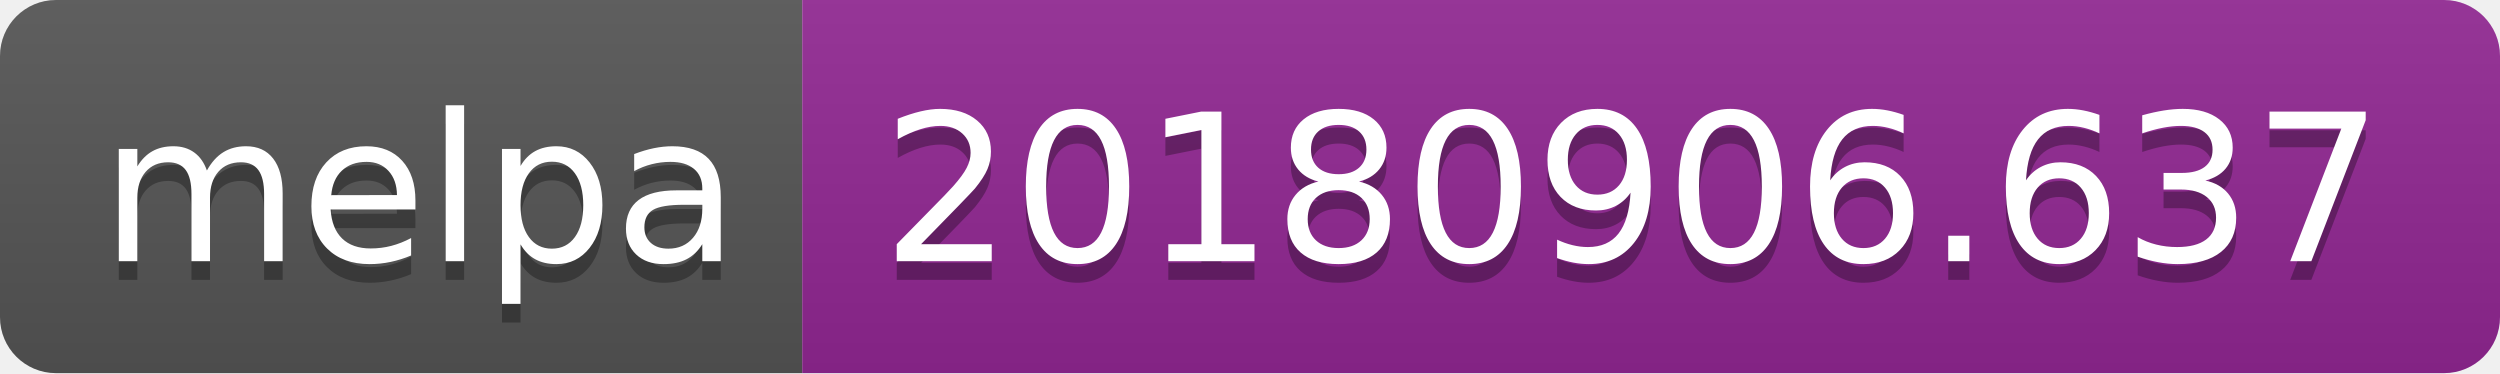
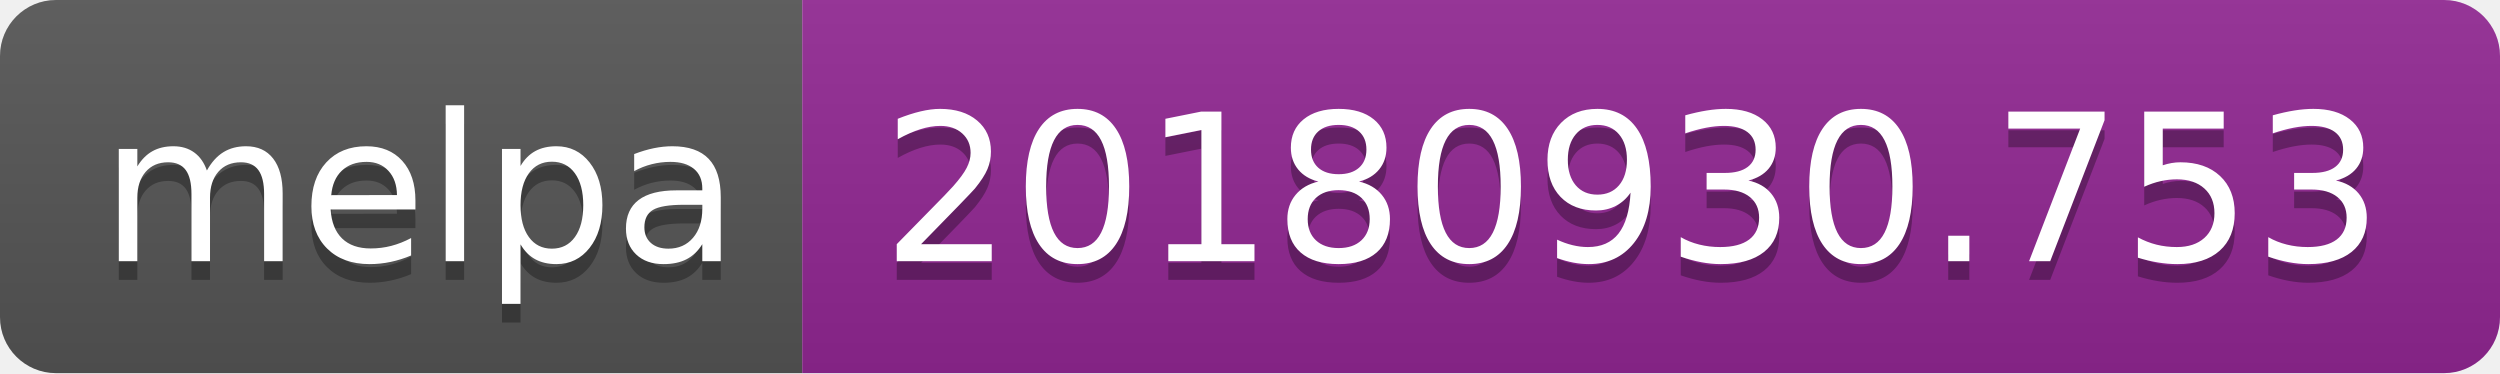
<svg xmlns="http://www.w3.org/2000/svg" width="134" height="20">
  <linearGradient id="b" x2="0" y2="100%">
    <stop offset="0" stop-color="#bbb" stop-opacity=".1" />
    <stop offset="1" stop-opacity=".1" />
  </linearGradient>
  <clipPath id="a">
    <rect width="134" height="20" rx="3" fill="#fff" />
  </clipPath>
  <g clip-path="url(#a)">
    <path fill="#555" d="M0 0h43v20H0z" />
    <path fill="#922793" d="M43 0h91v20H43z" />
    <path fill="url(#b)" d="M0 0h134v20H0z" />
  </g>
  <g fill="#fff" text-anchor="middle" font-family="DejaVu Sans,Verdana,Geneva,sans-serif" font-size="110">
    <text x="225" y="150" fill="#010101" fill-opacity=".3" transform="scale(.1)" textLength="330">melpa</text>
    <text x="225" y="140" transform="scale(.1)" textLength="330">melpa</text>
-     <text x="875" y="150" fill="#010101" fill-opacity=".3" transform="scale(.1)" textLength="810">20180906.637</text>
-     <text x="875" y="140" transform="scale(.1)" textLength="810">20180906.637</text>
+     <text x="875" y="150" fill="#010101" fill-opacity=".3" transform="scale(.1)" textLength="810">20180930.753</text>
+     <text x="875" y="140" transform="scale(.1)" textLength="810">20180930.753</text>
  </g>
</svg>
